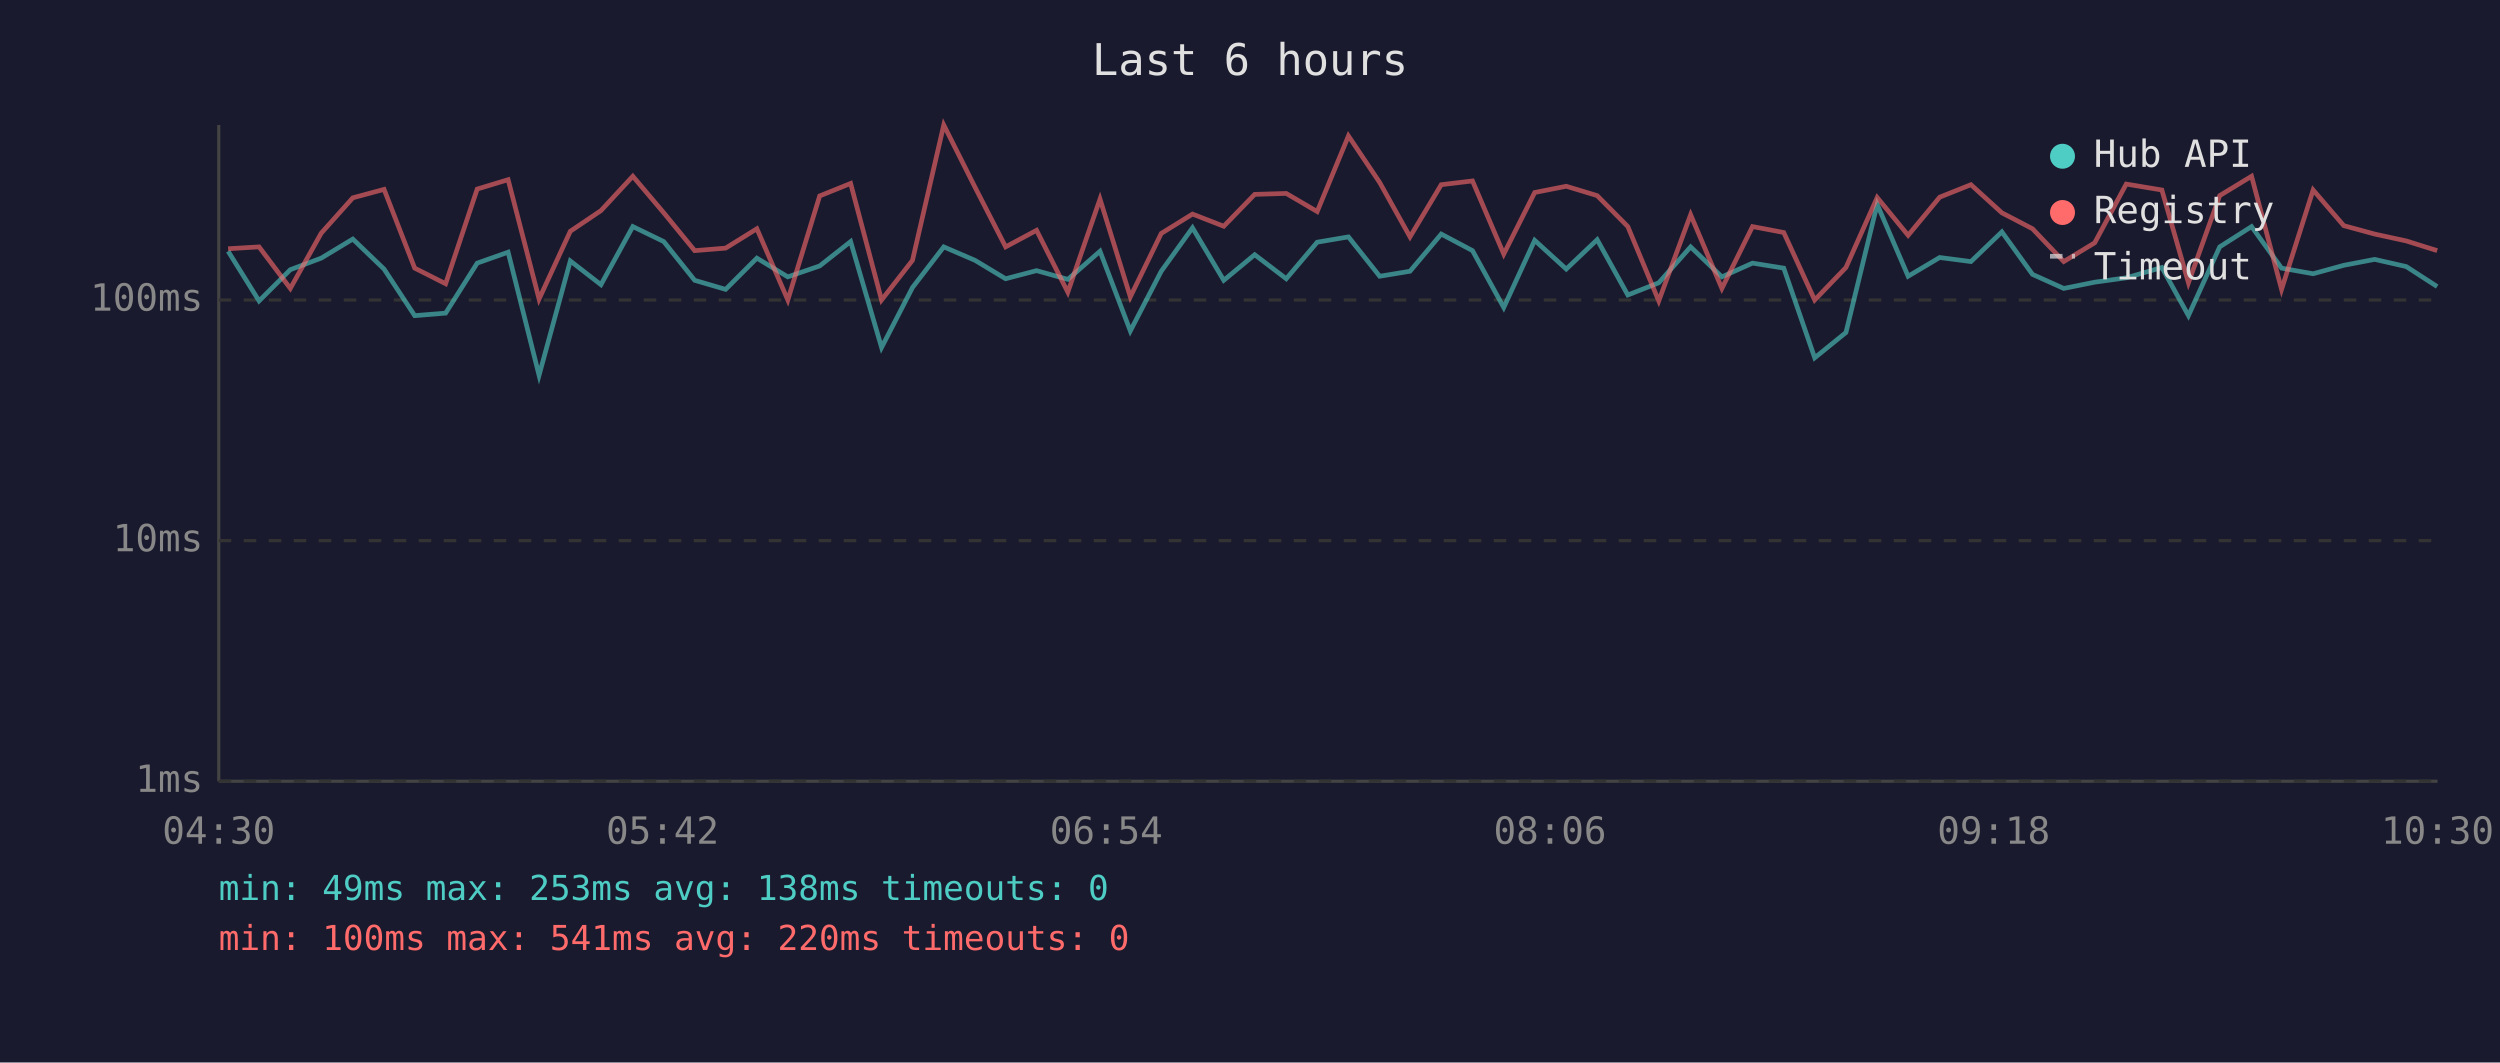
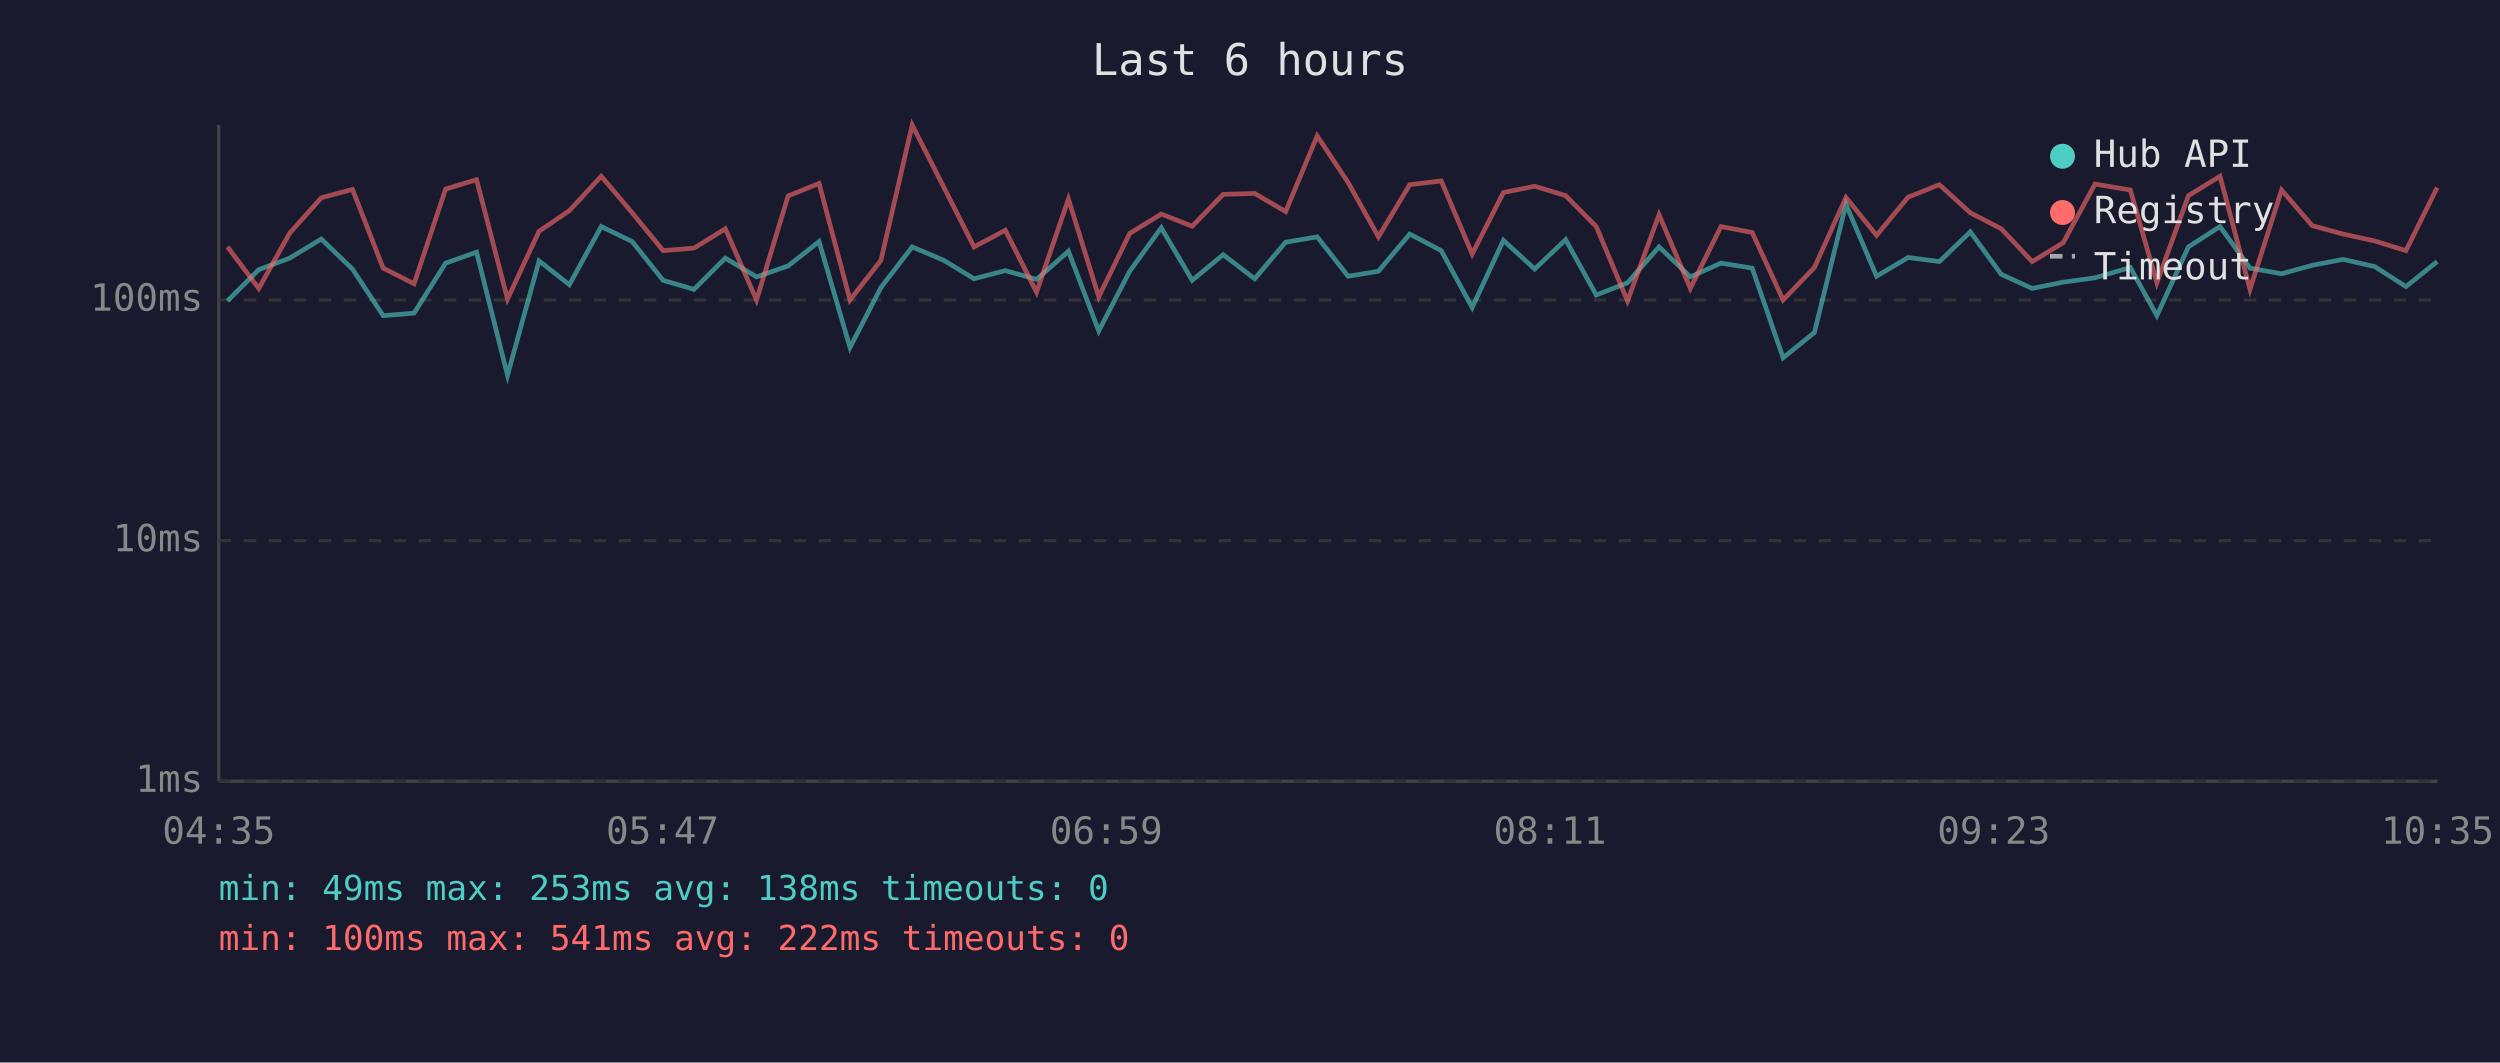
<svg xmlns="http://www.w3.org/2000/svg" viewBox="0 0 800 340" font-family="monospace" font-size="12">
  <rect width="800" height="340" fill="#1a1a2e" />
  <text x="400" y="24" fill="#e0e0e0" font-size="14" text-anchor="middle">Last 6 hours</text>
  <line x1="70" y1="40" x2="70" y2="250" stroke="#444" stroke-width="1" />
  <line x1="70" y1="250" x2="780" y2="250" stroke="#444" stroke-width="1" />
  <line x1="70" y1="250" x2="780" y2="250" stroke="#333" stroke-width="1" stroke-dasharray="4" />
  <text x="65" y="250" fill="#888" text-anchor="end" dominant-baseline="middle">1ms</text>
  <line x1="70" y1="173" x2="780" y2="173" stroke="#333" stroke-width="1" stroke-dasharray="4" />
  <text x="65" y="173" fill="#888" text-anchor="end" dominant-baseline="middle">10ms</text>
  <line x1="70" y1="96" x2="780" y2="96" stroke="#333" stroke-width="1" stroke-dasharray="4" />
  <text x="65" y="96" fill="#888" text-anchor="end" dominant-baseline="middle">100ms</text>
-   <text x="70" y="270" fill="#888" text-anchor="middle">04:30</text>
-   <text x="212" y="270" fill="#888" text-anchor="middle">05:42</text>
-   <text x="354" y="270" fill="#888" text-anchor="middle">06:54</text>
-   <text x="496" y="270" fill="#888" text-anchor="middle">08:06</text>
-   <text x="638" y="270" fill="#888" text-anchor="middle">09:18</text>
-   <text x="780" y="270" fill="#888" text-anchor="middle">10:30</text>
-   <polyline points="73.0,80.4 82.9,96.3 92.9,86.3 102.8,82.6 112.9,76.5 122.9,86.1 132.7,101.0 142.6,100.2 152.7,84.2 162.6,80.7 172.5,120.1 182.5,83.5 192.3,91.1 202.5,72.5 212.4,77.3 222.3,89.7 232.2,92.6 242.2,82.6 252.1,88.6 262.3,85.1 272.2,77.3 282.1,111.2 292.0,92.0 302.0,79.0 312.0,83.3 321.8,89.2 331.7,86.6 341.7,89.4 352.0,80.4 361.7,105.9 371.6,86.8 381.6,72.9 391.6,89.7 401.5,81.5 411.6,89.2 421.5,77.5 431.5,75.8 441.5,88.4 451.2,86.8 461.2,74.9 471.2,80.2 481.2,98.4 491.1,76.9 501.2,86.1 511.1,76.7 520.9,94.4 530.8,90.5 541.0,79.0 551.0,88.6 560.8,84.2 570.8,85.8 580.7,114.5 590.7,106.4 600.7,65.4 610.6,88.4 620.7,82.4 630.7,83.7 640.6,74.2 650.4,87.8 660.4,92.3 670.3,90.3 680.4,88.9 691.8,85.6 700.3,101.0 710.3,79.0 720.5,72.5 730.1,85.8 740.2,87.6 750.0,84.9 759.9,83.0 770.0,85.3 779.9,91.7" fill="none" stroke="#4ecdc4" stroke-width="1.5" opacity="0.6" />
-   <polyline points="73.0,79.6 82.9,79.0 92.9,92.3 102.8,74.6 112.9,63.3 122.9,60.6 132.7,85.8 142.6,90.8 152.7,60.5 162.6,57.5 172.5,95.7 182.5,74.0 192.3,67.4 202.5,56.4 212.4,68.1 222.3,80.2 232.2,79.4 242.2,73.2 252.1,96.0 262.3,62.7 272.2,58.7 282.1,96.0 292.0,83.3 302.0,40.0 312.0,59.9 321.8,79.0 331.7,73.7 341.7,93.5 352.0,63.7 361.7,95.0 371.6,74.7 381.6,68.5 391.6,72.4 401.5,62.2 411.6,61.9 421.5,67.7 431.5,43.5 441.5,58.4 451.2,75.8 461.2,59.1 471.2,57.9 481.2,81.3 491.1,61.6 501.2,59.6 511.1,62.6 520.9,72.5 530.8,96.3 541.0,68.7 551.0,92.3 560.8,72.5 570.8,74.4 580.7,96.0 590.7,85.6 600.7,63.2 610.6,75.3 620.7,63.1 630.7,59.1 640.6,68.1 650.4,73.2 660.4,83.7 670.3,77.7 680.4,58.9 691.8,60.8 700.3,90.5 710.3,62.6 720.5,56.4 730.1,92.6 740.2,60.8 750.0,72.2 759.9,74.9 770.0,77.1 779.9,80.2" fill="none" stroke="#ff6b6b" stroke-width="1.5" opacity="0.6" />
+   <text x="70" y="270" fill="#888" text-anchor="middle">04:35</text>
+   <text x="212" y="270" fill="#888" text-anchor="middle">05:47</text>
+   <text x="354" y="270" fill="#888" text-anchor="middle">06:59</text>
+   <text x="496" y="270" fill="#888" text-anchor="middle">08:11</text>
+   <text x="638" y="270" fill="#888" text-anchor="middle">09:23</text>
+   <text x="780" y="270" fill="#888" text-anchor="middle">10:35</text>
+   <polyline points="72.8,96.3 82.8,86.3 92.7,82.6 102.8,76.5 112.8,86.1 122.6,101.0 132.5,100.2 142.6,84.2 152.5,80.7 162.4,120.1 172.5,83.5 182.2,91.1 192.4,72.5 202.3,77.3 212.2,89.7 222.1,92.6 232.1,82.6 242.1,88.6 252.2,85.1 262.1,77.3 272.0,111.2 281.9,92.0 291.9,79.0 302.0,83.3 311.7,89.2 321.7,86.6 331.7,89.4 341.9,80.4 351.6,105.9 361.5,86.8 371.6,72.9 381.5,89.7 391.4,81.5 401.5,89.2 411.4,77.5 421.5,75.8 431.4,88.4 441.1,86.8 451.1,74.9 461.2,80.2 471.1,98.4 481.1,76.9 491.1,86.1 501.0,76.7 510.8,94.4 520.8,90.5 530.9,79.0 540.9,88.6 550.7,84.2 560.7,85.8 570.6,114.5 580.6,106.4 590.7,65.4 600.5,88.4 610.6,82.4 620.6,83.7 630.5,74.2 640.4,87.8 650.3,92.3 660.2,90.3 670.4,88.9 681.7,85.6 690.2,101.0 700.3,79.0 710.4,72.5 720.0,85.8 730.1,87.6 739.9,84.9 749.8,83.0 759.9,85.3 769.9,91.7 779.9,83.7" fill="none" stroke="#4ecdc4" stroke-width="1.5" opacity="0.6" />
+   <polyline points="72.8,79.0 82.8,92.3 92.7,74.6 102.8,63.3 112.8,60.6 122.6,85.8 132.5,90.8 142.6,60.5 152.5,57.5 162.4,95.7 172.5,74.0 182.2,67.4 192.4,56.4 202.3,68.1 212.2,80.2 222.1,79.4 232.1,73.2 242.1,96.0 252.2,62.7 262.1,58.7 272.0,96.0 281.9,83.3 291.9,40.0 302.0,59.9 311.7,79.0 321.7,73.7 331.7,93.5 341.9,63.7 351.6,95.0 361.5,74.7 371.6,68.5 381.5,72.4 391.4,62.2 401.5,61.9 411.4,67.7 421.5,43.5 431.4,58.4 441.1,75.8 451.1,59.1 461.2,57.9 471.1,81.3 481.1,61.6 491.1,59.6 501.0,62.6 510.8,72.5 520.8,96.3 530.9,68.7 540.9,92.3 550.7,72.5 560.7,74.4 570.6,96.0 580.6,85.6 590.7,63.2 600.5,75.3 610.6,63.1 620.6,59.1 630.5,68.1 640.4,73.2 650.3,83.7 660.2,77.7 670.4,58.9 681.7,60.8 690.2,90.5 700.3,62.6 710.4,56.4 720.0,92.6 730.1,60.8 739.9,72.2 749.8,74.9 759.9,77.1 769.9,80.2 779.9,60.0" fill="none" stroke="#ff6b6b" stroke-width="1.5" opacity="0.6" />
  <circle cx="660" cy="50" r="4" fill="#4ecdc4" />
  <text x="670" y="50" fill="#e0e0e0" dominant-baseline="middle">Hub API</text>
  <circle cx="660" cy="68" r="4" fill="#ff6b6b" />
  <text x="670" y="68" fill="#e0e0e0" dominant-baseline="middle">Registry</text>
  <line x1="656" y1="82" x2="664" y2="82" stroke="#e0e0e0" stroke-width="1.5" stroke-dasharray="4,3" opacity="0.7" />
  <text x="670" y="86" fill="#e0e0e0" dominant-baseline="middle">Timeout</text>
  <text x="70" y="288" fill="#4ecdc4" font-size="11">min: 49ms  max: 253ms  avg: 138ms  timeouts: 0</text>
-   <text x="70" y="304" fill="#ff6b6b" font-size="11">min: 100ms  max: 541ms  avg: 220ms  timeouts: 0</text>
+   <text x="70" y="304" fill="#ff6b6b" font-size="11">min: 100ms  max: 541ms  avg: 222ms  timeouts: 0</text>
</svg>
